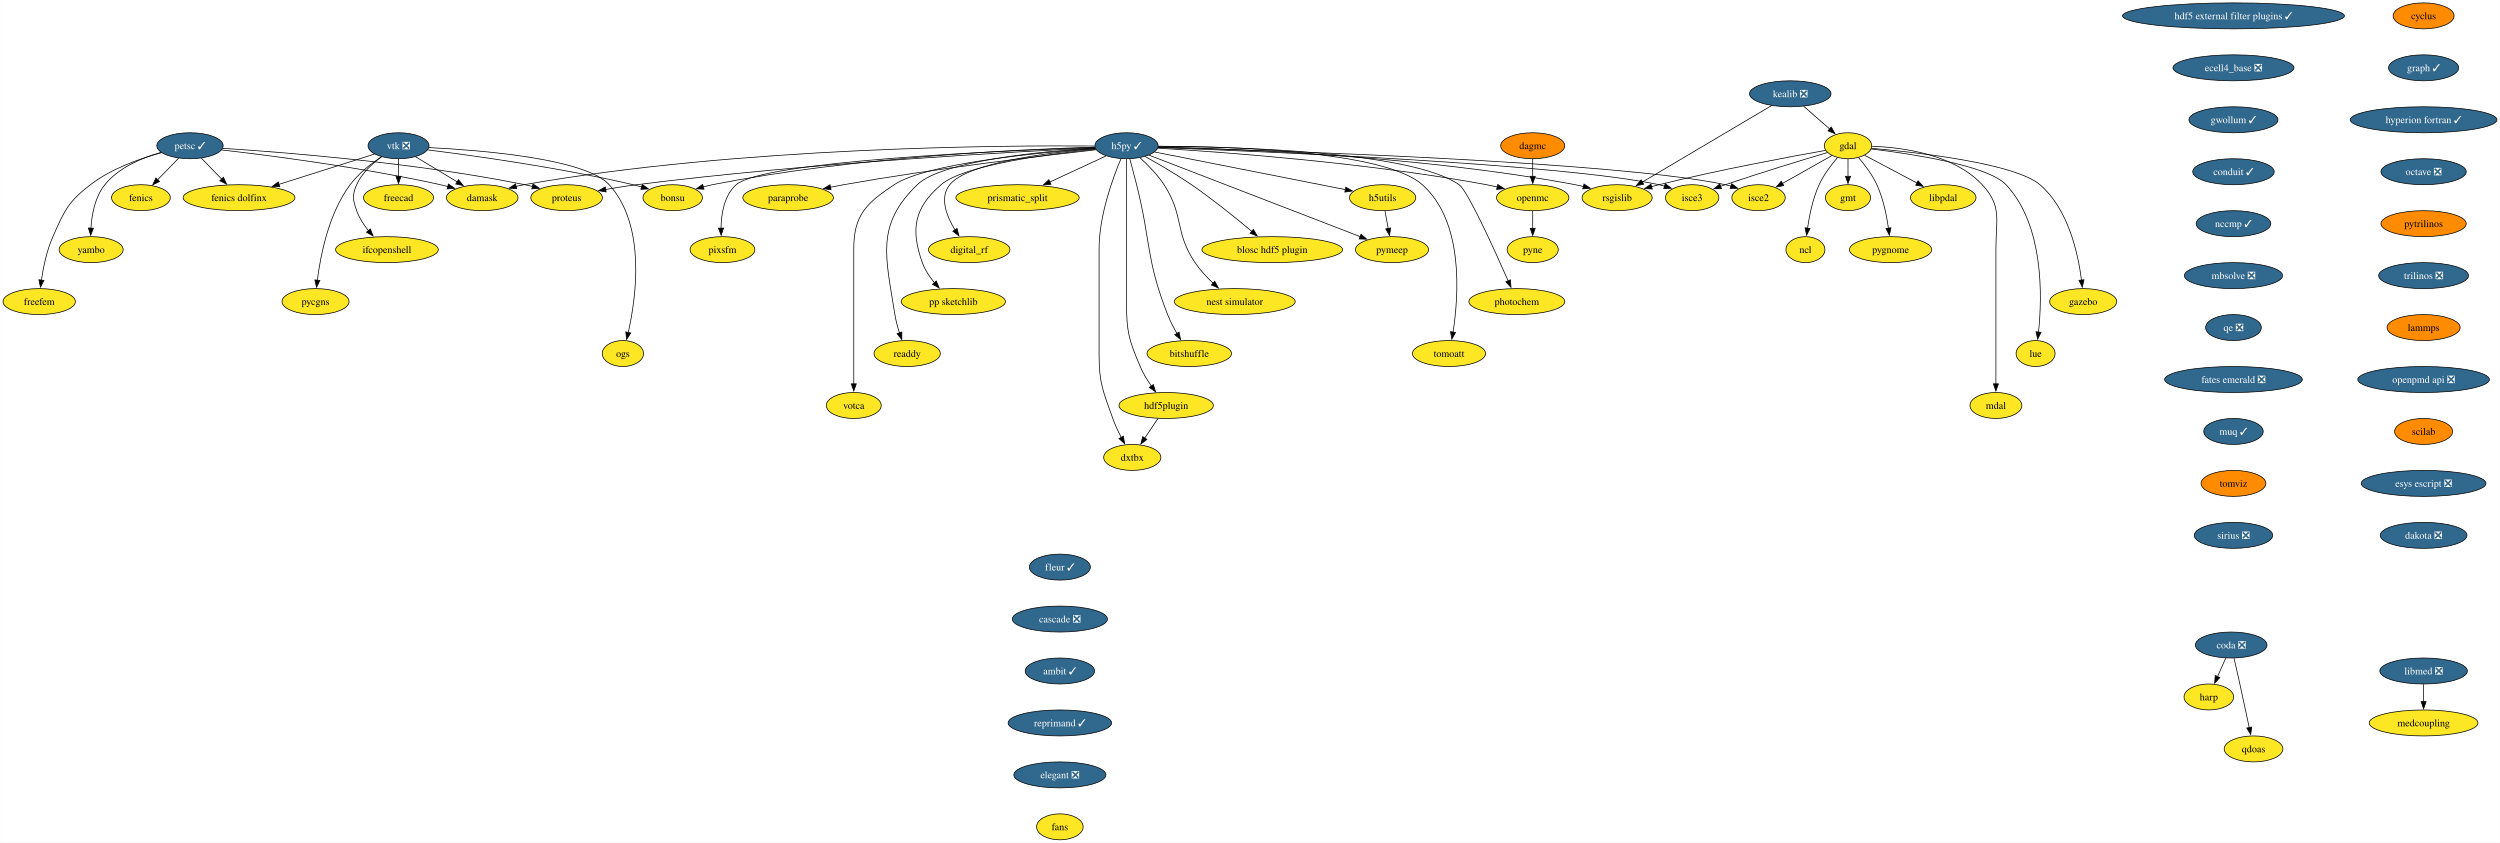
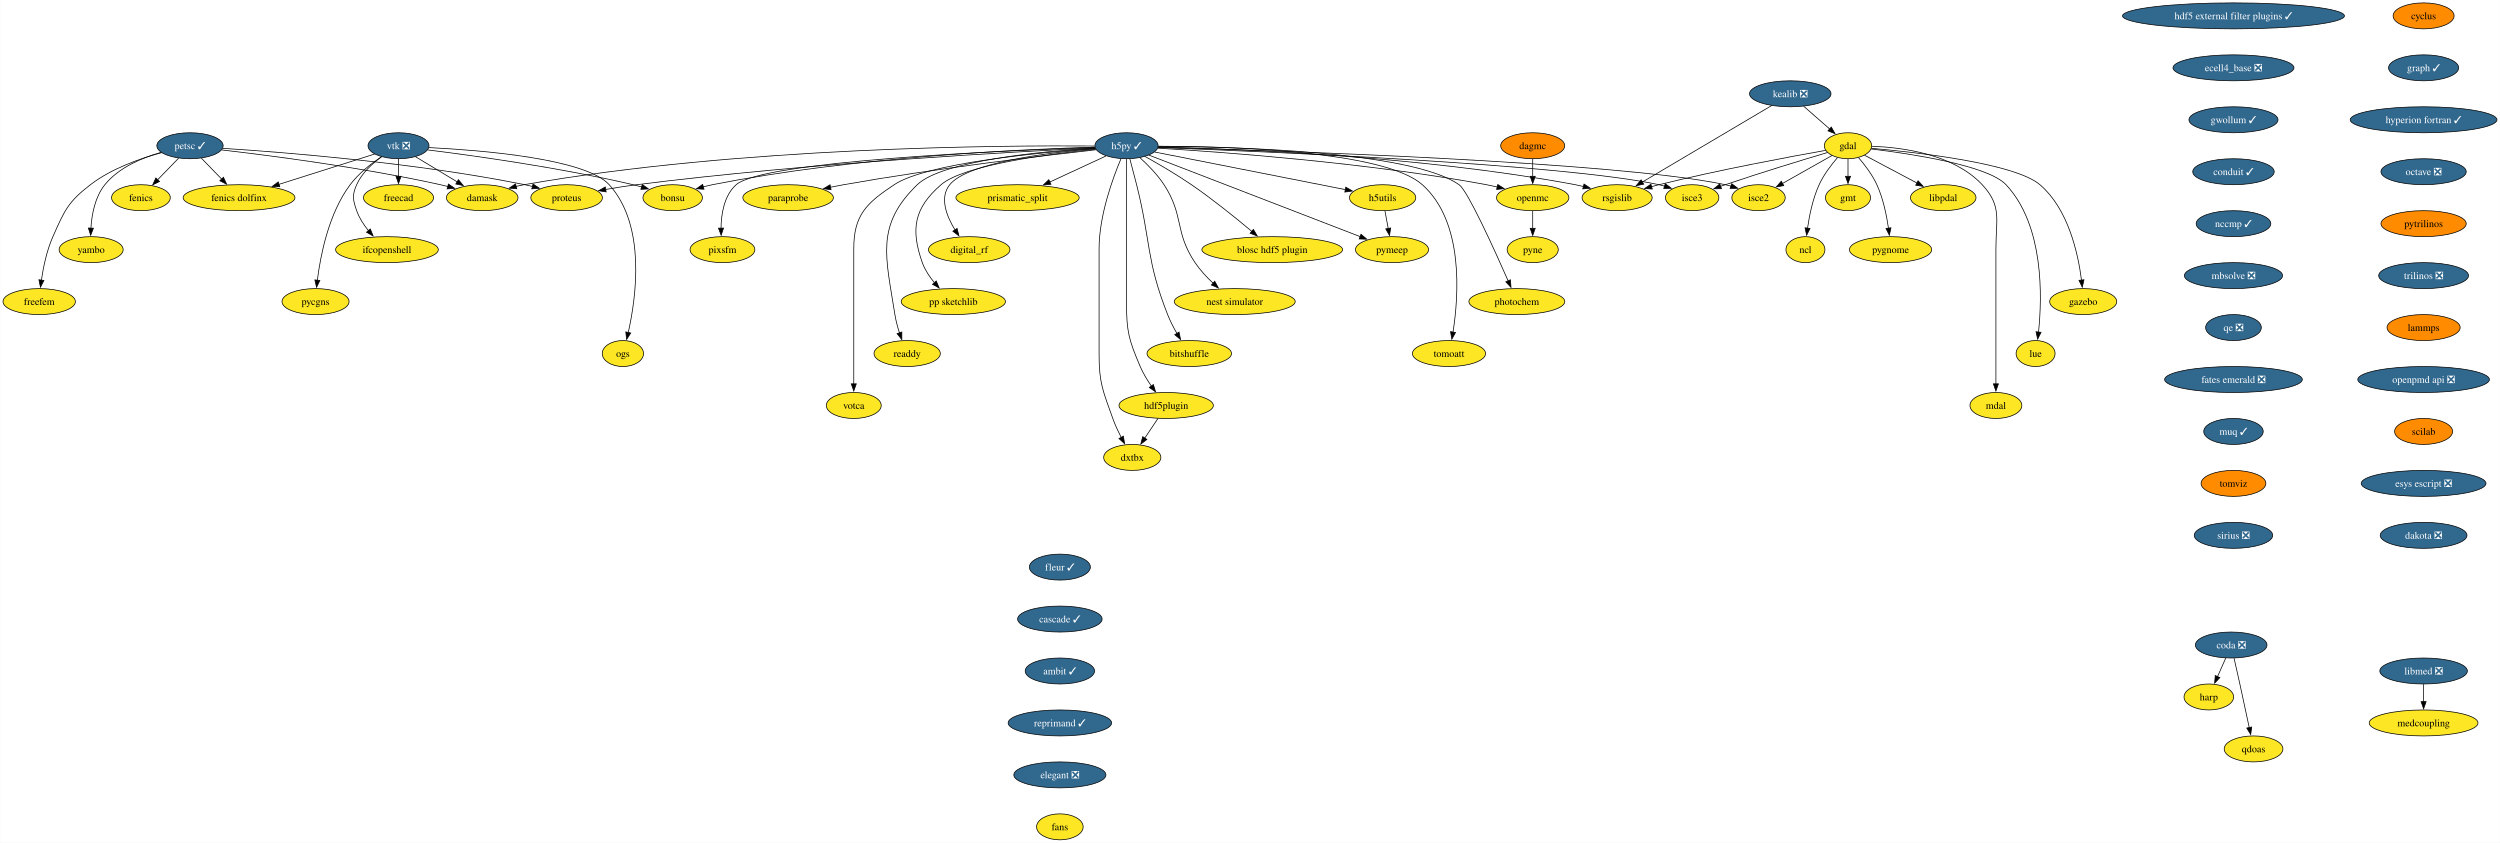
<svg xmlns="http://www.w3.org/2000/svg" xmlns:xlink="http://www.w3.org/1999/xlink" width="3465pt" height="1168pt" viewBox="0.00 0.00 3464.66 1168.00">
  <g id="graph0" class="graph" transform="scale(1 1) rotate(0) translate(4 1164)">
    <polygon fill="white" stroke="none" points="-4,4 -4,-1164 3460.66,-1164 3460.66,4 -4,4" />
    <g id="node1" class="node">
      <g id="a_node1">
        <a xlink:href="https://github.com/conda-forge/cyclus-feedstock" xlink:title="cyclus">
          <ellipse fill="#ff8c00" stroke="black" cx="3354.94" cy="-1142" rx="42.26" ry="18" />
          <text text-anchor="middle" x="3354.94" y="-1137.33" font-family="Times,serif" font-size="14.00">cyclus</text>
        </a>
      </g>
    </g>
    <g id="node2" class="node">
      <g id="a_node2">
        <a xlink:href="https://github.com/conda-forge/graph-feedstock/pull/12" xlink:title="graph ✓">
          <ellipse fill="#31688e" stroke="black" cx="3354.94" cy="-1070" rx="48.58" ry="18" />
          <text text-anchor="middle" x="3354.94" y="-1065.33" font-family="Times,serif" font-size="14.00" fill="white">graph ✓</text>
        </a>
      </g>
    </g>
    <g id="node15" class="node">
      <g id="a_node15">
        <a xlink:href="https://github.com/conda-forge/hyperion-fortran-feedstock/pull/32" xlink:title="hyperion fortran ✓">
          <ellipse fill="#31688e" stroke="black" cx="3354.94" cy="-998" rx="101.71" ry="18" />
          <text text-anchor="middle" x="3354.94" y="-993.33" font-family="Times,serif" font-size="14.00" fill="white">hyperion fortran ✓</text>
        </a>
      </g>
    </g>
    <g id="node3" class="node">
      <g id="a_node3">
        <a xlink:href="https://github.com/conda-forge/fenics-feedstock" xlink:title="fenics">
          <ellipse fill="#fde725" stroke="black" cx="191.16" cy="-890" rx="40.69" ry="18" />
          <text text-anchor="middle" x="191.16" y="-885.33" font-family="Times,serif" font-size="14.00">fenics</text>
        </a>
      </g>
    </g>
    <g id="node4" class="node">
      <g id="a_node4">
        <a xlink:href="https://github.com/conda-forge/gdal-feedstock" xlink:title="gdal">
          <ellipse fill="#fde725" stroke="black" cx="2557.16" cy="-962" rx="32.79" ry="18" />
          <text text-anchor="middle" x="2557.16" y="-957.33" font-family="Times,serif" font-size="14.00">gdal</text>
        </a>
      </g>
    </g>
    <g id="node5" class="node">
      <g id="a_node5">
        <a xlink:href="https://github.com/conda-forge/gmt-feedstock" xlink:title="gmt">
          <ellipse fill="#fde725" stroke="black" cx="2557.16" cy="-890" rx="31.22" ry="18" />
          <text text-anchor="middle" x="2557.16" y="-885.33" font-family="Times,serif" font-size="14.00">gmt</text>
        </a>
      </g>
    </g>
    <g id="edge2" class="edge">
      <path fill="none" stroke="black" d="M2557.16,-943.7C2557.16,-936.41 2557.16,-927.73 2557.16,-919.54" />
      <polygon fill="black" stroke="black" points="2560.66,-919.62 2557.16,-909.62 2553.66,-919.62 2560.66,-919.62" />
    </g>
    <g id="node6" class="node">
      <g id="a_node6">
        <a xlink:href="https://github.com/conda-forge/ncl-feedstock" xlink:title="ncl">
          <ellipse fill="#fde725" stroke="black" cx="2498.16" cy="-818" rx="27" ry="18" />
          <text text-anchor="middle" x="2498.16" y="-813.33" font-family="Times,serif" font-size="14.00">ncl</text>
        </a>
      </g>
    </g>
    <g id="edge3" class="edge">
      <path fill="none" stroke="black" d="M2542.54,-945.48C2533.91,-935.5 2523.48,-921.84 2517.16,-908 2508.42,-888.88 2503.63,-865.58 2501.05,-847.63" />
      <polygon fill="black" stroke="black" points="2504.55,-847.41 2499.81,-837.93 2497.61,-848.29 2504.55,-847.41" />
    </g>
    <g id="node7" class="node">
      <g id="a_node7">
        <a xlink:href="https://github.com/conda-forge/rsgislib-feedstock" xlink:title="rsgislib">
          <ellipse fill="#fde725" stroke="black" cx="2237.16" cy="-890" rx="48.58" ry="18" />
          <text text-anchor="middle" x="2237.16" y="-885.33" font-family="Times,serif" font-size="14.00">rsgislib</text>
        </a>
      </g>
    </g>
    <g id="edge4" class="edge">
      <path fill="none" stroke="black" d="M2526.31,-955.64C2477.13,-946.91 2378.05,-928.49 2295.16,-908 2291.8,-907.17 2288.35,-906.27 2284.88,-905.34" />
      <polygon fill="black" stroke="black" points="2285.88,-901.98 2275.3,-902.67 2284,-908.73 2285.88,-901.98" />
    </g>
    <g id="node8" class="node">
      <g id="a_node8">
        <a xlink:href="https://github.com/conda-forge/isce2-feedstock" xlink:title="isce2">
          <ellipse fill="#fde725" stroke="black" cx="2433.16" cy="-890" rx="37" ry="18" />
          <text text-anchor="middle" x="2433.16" y="-885.33" font-family="Times,serif" font-size="14.00">isce2</text>
        </a>
      </g>
    </g>
    <g id="edge5" class="edge">
      <path fill="none" stroke="black" d="M2534.99,-948.49C2515.86,-937.69 2487.97,-921.94 2466.21,-909.66" />
      <polygon fill="black" stroke="black" points="2468.14,-906.73 2457.71,-904.86 2464.7,-912.83 2468.14,-906.73" />
    </g>
    <g id="node9" class="node">
      <g id="a_node9">
        <a xlink:href="https://github.com/conda-forge/gazebo-feedstock" xlink:title="gazebo">
          <ellipse fill="#fde725" stroke="black" cx="2883.16" cy="-746" rx="46.47" ry="18" />
          <text text-anchor="middle" x="2883.16" y="-741.33" font-family="Times,serif" font-size="14.00">gazebo</text>
        </a>
      </g>
    </g>
    <g id="edge6" class="edge">
      <path fill="none" stroke="black" d="M2589.8,-958.43C2652.86,-952.86 2788.29,-937.69 2823.16,-908 2862.64,-874.38 2876.17,-812.17 2880.78,-775.71" />
      <polygon fill="black" stroke="black" points="2884.25,-776.24 2881.87,-765.92 2877.29,-775.47 2884.25,-776.24" />
    </g>
    <g id="node10" class="node">
      <g id="a_node10">
        <a xlink:href="https://github.com/conda-forge/lue-feedstock" xlink:title="lue">
          <ellipse fill="#fde725" stroke="black" cx="2817.16" cy="-674" rx="27" ry="18" />
          <text text-anchor="middle" x="2817.16" y="-669.33" font-family="Times,serif" font-size="14.00">lue</text>
        </a>
      </g>
    </g>
    <g id="edge7" class="edge">
      <path fill="none" stroke="black" d="M2589.11,-957.55C2643.54,-951 2750.86,-934.95 2776.16,-908 2829.02,-851.68 2826.34,-752.37 2821.2,-703.62" />
      <polygon fill="black" stroke="black" points="2824.69,-703.4 2820.04,-693.88 2817.74,-704.22 2824.69,-703.4" />
    </g>
    <g id="node11" class="node">
      <g id="a_node11">
        <a xlink:href="https://github.com/conda-forge/mdal-feedstock" xlink:title="mdal">
          <ellipse fill="#fde725" stroke="black" cx="2762.16" cy="-602" rx="35.95" ry="18" />
          <text text-anchor="middle" x="2762.16" y="-597.33" font-family="Times,serif" font-size="14.00">mdal</text>
        </a>
      </g>
    </g>
    <g id="edge8" class="edge">
      <path fill="none" stroke="black" d="M2590.26,-961.29C2632.08,-959.77 2703.37,-950.56 2743.16,-908 2770.78,-878.45 2762.16,-859.45 2762.16,-819 2762.16,-819 2762.16,-819 2762.16,-745 2762.16,-705.74 2762.16,-660.38 2762.16,-631.69" />
      <polygon fill="black" stroke="black" points="2765.66,-632 2762.16,-622 2758.66,-632 2765.66,-632" />
    </g>
    <g id="node12" class="node">
      <g id="a_node12">
        <a xlink:href="https://github.com/conda-forge/isce3-feedstock" xlink:title="isce3">
          <ellipse fill="#fde725" stroke="black" cx="2341.16" cy="-890" rx="37" ry="18" />
          <text text-anchor="middle" x="2341.16" y="-885.33" font-family="Times,serif" font-size="14.00">isce3</text>
        </a>
      </g>
    </g>
    <g id="edge9" class="edge">
      <path fill="none" stroke="black" d="M2528.74,-952.63C2494.86,-942.54 2436.61,-924.84 2387.16,-908 2384.95,-907.25 2382.69,-906.47 2380.42,-905.66" />
      <polygon fill="black" stroke="black" points="2381.8,-902.44 2371.21,-902.35 2379.43,-909.03 2381.8,-902.44" />
    </g>
    <g id="node13" class="node">
      <g id="a_node13">
        <a xlink:href="https://github.com/conda-forge/libpdal-feedstock" xlink:title="libpdal">
          <ellipse fill="#fde725" stroke="black" cx="2689.16" cy="-890" rx="45.42" ry="18" />
          <text text-anchor="middle" x="2689.16" y="-885.33" font-family="Times,serif" font-size="14.00">libpdal</text>
        </a>
      </g>
    </g>
    <g id="edge10" class="edge">
      <path fill="none" stroke="black" d="M2580.15,-948.81C2600.13,-938.21 2629.44,-922.67 2652.63,-910.37" />
      <polygon fill="black" stroke="black" points="2654.27,-913.46 2661.46,-905.69 2650.99,-907.28 2654.27,-913.46" />
    </g>
    <g id="node14" class="node">
      <g id="a_node14">
        <a xlink:href="https://github.com/conda-forge/pygnome-feedstock" xlink:title="pygnome">
          <ellipse fill="#fde725" stroke="black" cx="2616.16" cy="-818" rx="57" ry="18" />
          <text text-anchor="middle" x="2616.16" y="-813.33" font-family="Times,serif" font-size="14.00">pygnome</text>
        </a>
      </g>
    </g>
    <g id="edge11" class="edge">
      <path fill="none" stroke="black" d="M2571.77,-945.48C2580.4,-935.5 2590.83,-921.84 2597.16,-908 2605.89,-888.88 2610.68,-865.58 2613.26,-847.63" />
      <polygon fill="black" stroke="black" points="2616.71,-848.29 2614.5,-837.93 2609.76,-847.41 2616.71,-848.29" />
    </g>
    <g id="node38" class="node">
      <g id="a_node38">
        <a xlink:href="https://github.com/conda-forge/octave-feedstock/pull/131" xlink:title="octave ❎">
          <ellipse fill="#31688e" stroke="black" cx="3354.94" cy="-926" rx="59.1" ry="18" />
          <text text-anchor="middle" x="3354.94" y="-921.33" font-family="Times,serif" font-size="14.00" fill="white">octave ❎</text>
        </a>
      </g>
    </g>
    <g id="node16" class="node">
      <g id="a_node16">
        <a xlink:href="https://github.com/conda-forge/h5py-feedstock/pull/152" xlink:title="h5py ✓">
          <ellipse fill="#31688e" stroke="black" cx="1557.16" cy="-962" rx="43.84" ry="18" />
          <text text-anchor="middle" x="1557.16" y="-957.33" font-family="Times,serif" font-size="14.00" fill="white">h5py ✓</text>
        </a>
      </g>
    </g>
    <g id="edge13" class="edge">
      <path fill="none" stroke="black" d="M1601.3,-960.26C1703.71,-957.9 1965.04,-948.08 2179.16,-908 2182.93,-907.29 2186.81,-906.44 2190.69,-905.5" />
      <polygon fill="black" stroke="black" points="2191.29,-908.96 2200.07,-903.04 2189.51,-902.19 2191.29,-908.96" />
    </g>
    <g id="edge14" class="edge">
      <path fill="none" stroke="black" d="M1600.96,-959.88C1749.72,-955.8 2234.78,-940.3 2387.16,-908 2389.76,-907.45 2392.41,-906.78 2395.06,-906.03" />
      <polygon fill="black" stroke="black" points="2395.92,-909.43 2404.37,-903.04 2393.78,-902.76 2395.92,-909.43" />
    </g>
    <g id="edge15" class="edge">
      <path fill="none" stroke="black" d="M1600.82,-959.48C1738.34,-954.44 2161.28,-936.93 2295.16,-908 2297.75,-907.44 2300.4,-906.76 2303.05,-906" />
      <polygon fill="black" stroke="black" points="2303.92,-909.4 2312.36,-903.01 2301.77,-902.74 2303.92,-909.4" />
    </g>
    <g id="node17" class="node">
      <g id="a_node17">
        <a xlink:href="https://github.com/conda-forge/openmc-feedstock" xlink:title="openmc">
          <ellipse fill="#fde725" stroke="black" cx="2120.16" cy="-890" rx="50.16" ry="18" />
          <text text-anchor="middle" x="2120.16" y="-885.33" font-family="Times,serif" font-size="14.00">openmc</text>
        </a>
      </g>
    </g>
    <g id="edge16" class="edge">
      <path fill="none" stroke="black" d="M1600.53,-958.64C1687.53,-953.42 1889.32,-938.83 2056.16,-908 2061.06,-907.09 2066.13,-906.01 2071.19,-904.83" />
      <polygon fill="black" stroke="black" points="2071.79,-908.28 2080.66,-902.49 2070.12,-901.49 2071.79,-908.28" />
    </g>
    <g id="node18" class="node">
      <g id="a_node18">
        <a xlink:href="https://github.com/conda-forge/h5utils-feedstock" xlink:title="h5utils">
          <ellipse fill="#fde725" stroke="black" cx="1912.16" cy="-890" rx="45.95" ry="18" />
          <text text-anchor="middle" x="1912.16" y="-885.33" font-family="Times,serif" font-size="14.00">h5utils</text>
        </a>
      </g>
    </g>
    <g id="edge17" class="edge">
      <path fill="none" stroke="black" d="M1596.16,-953.31C1660.53,-940.62 1789,-915.28 1860.72,-901.14" />
      <polygon fill="black" stroke="black" points="1861.1,-904.63 1870.24,-899.27 1859.75,-897.77 1861.1,-904.63" />
    </g>
    <g id="node19" class="node">
      <g id="a_node19">
        <a xlink:href="https://github.com/conda-forge/pymeep-feedstock" xlink:title="pymeep">
          <ellipse fill="#fde725" stroke="black" cx="1925.16" cy="-818" rx="50.68" ry="18" />
          <text text-anchor="middle" x="1925.16" y="-813.33" font-family="Times,serif" font-size="14.00">pymeep</text>
        </a>
      </g>
    </g>
    <g id="edge18" class="edge">
      <path fill="none" stroke="black" d="M1588.21,-949.02C1653.62,-923.78 1805.7,-865.09 1881.12,-835.99" />
      <polygon fill="black" stroke="black" points="1882.19,-839.33 1890.26,-832.46 1879.67,-832.8 1882.19,-839.33" />
    </g>
    <g id="node20" class="node">
      <g id="a_node20">
        <a xlink:href="https://github.com/conda-forge/blosc-hdf5-plugin-feedstock" xlink:title="blosc hdf5 plugin">
          <ellipse fill="#fde725" stroke="black" cx="1759.16" cy="-818" rx="97.51" ry="18" />
          <text text-anchor="middle" x="1759.16" y="-813.33" font-family="Times,serif" font-size="14.00">blosc hdf5 plugin</text>
        </a>
      </g>
    </g>
    <g id="edge19" class="edge">
      <path fill="none" stroke="black" d="M1582.96,-947.07C1601.28,-936.88 1626.23,-922.37 1647.16,-908 1676.84,-887.61 1708.84,-861.76 1731,-843.18" />
      <polygon fill="black" stroke="black" points="1733.03,-846.05 1738.41,-836.92 1728.51,-840.7 1733.03,-846.05" />
    </g>
    <g id="node21" class="node">
      <g id="a_node21">
        <a xlink:href="https://github.com/conda-forge/nest-simulator-feedstock" xlink:title="nest simulator">
          <ellipse fill="#fde725" stroke="black" cx="1707.16" cy="-746" rx="83.83" ry="18" />
          <text text-anchor="middle" x="1707.16" y="-741.33" font-family="Times,serif" font-size="14.00">nest simulator</text>
        </a>
      </g>
    </g>
    <g id="edge20" class="edge">
      <path fill="none" stroke="black" d="M1575.9,-945.33C1586.74,-935.49 1600.01,-922.04 1609.16,-908 1637.36,-864.71 1623.35,-842.89 1652.16,-800 1659.1,-789.66 1668.36,-779.76 1677.3,-771.39" />
      <polygon fill="black" stroke="black" points="1679.45,-774.15 1684.55,-764.87 1674.78,-768.95 1679.45,-774.15" />
    </g>
    <g id="node22" class="node">
      <g id="a_node22">
        <a xlink:href="https://github.com/conda-forge/bitshuffle-feedstock" xlink:title="bitshuffle">
          <ellipse fill="#fde725" stroke="black" cx="1644.16" cy="-674" rx="58.57" ry="18" />
          <text text-anchor="middle" x="1644.16" y="-669.33" font-family="Times,serif" font-size="14.00">bitshuffle</text>
        </a>
      </g>
    </g>
    <g id="edge21" class="edge">
      <path fill="none" stroke="black" d="M1561.8,-943.84C1564.58,-933.48 1568.14,-920 1571.16,-908 1591.22,-828.23 1584.05,-804.54 1614.16,-728 1617.64,-719.14 1622.38,-709.97 1627.07,-701.78" />
      <polygon fill="black" stroke="black" points="1629.98,-703.74 1632.1,-693.35 1623.97,-700.15 1629.98,-703.74" />
    </g>
    <g id="node23" class="node">
      <g id="a_node23">
        <a xlink:href="https://github.com/conda-forge/bonsu-feedstock" xlink:title="bonsu">
          <ellipse fill="#fde725" stroke="black" cx="928.16" cy="-890" rx="41.21" ry="18" />
          <text text-anchor="middle" x="928.16" y="-885.33" font-family="Times,serif" font-size="14.00">bonsu</text>
        </a>
      </g>
    </g>
    <g id="edge22" class="edge">
      <path fill="none" stroke="black" d="M1513.15,-960.04C1416.39,-957.26 1178.25,-946.72 983.16,-908 979.04,-907.18 974.8,-906.18 970.58,-905.07" />
      <polygon fill="black" stroke="black" points="971.6,-901.72 961.02,-902.35 969.69,-908.45 971.6,-901.72" />
    </g>
    <g id="node24" class="node">
      <g id="a_node24">
        <a xlink:href="https://github.com/conda-forge/proteus-feedstock" xlink:title="proteus">
          <ellipse fill="#fde725" stroke="black" cx="781.16" cy="-890" rx="49.63" ry="18" />
          <text text-anchor="middle" x="781.16" y="-885.33" font-family="Times,serif" font-size="14.00">proteus</text>
        </a>
      </g>
    </g>
    <g id="edge23" class="edge">
      <path fill="none" stroke="black" d="M1513.72,-959.05C1405.84,-953.9 1117.17,-938.2 878.16,-908 864.1,-906.22 848.99,-903.82 834.97,-901.37" />
      <polygon fill="black" stroke="black" points="835.95,-897.99 825.49,-899.68 834.72,-904.88 835.95,-897.99" />
    </g>
    <g id="node25" class="node">
      <g id="a_node25">
        <a xlink:href="https://github.com/conda-forge/hdf5plugin-feedstock" xlink:title="hdf5plugin">
          <ellipse fill="#fde725" stroke="black" cx="1612.16" cy="-602" rx="65.41" ry="18" />
          <text text-anchor="middle" x="1612.16" y="-597.33" font-family="Times,serif" font-size="14.00">hdf5plugin</text>
        </a>
      </g>
    </g>
    <g id="edge24" class="edge">
      <path fill="none" stroke="black" d="M1557.16,-943.51C1557.16,-916.71 1557.16,-863.87 1557.16,-819 1557.16,-819 1557.16,-819 1557.16,-745 1557.16,-704.55 1560.28,-693.2 1576.16,-656 1580.17,-646.59 1585.95,-637.1 1591.71,-628.8" />
      <polygon fill="black" stroke="black" points="1594.4,-631.05 1597.46,-620.9 1588.74,-626.93 1594.4,-631.05" />
    </g>
    <g id="node26" class="node">
      <g id="a_node26">
        <a xlink:href="https://github.com/conda-forge/prismatic_split-feedstock" xlink:title="prismatic_split">
          <ellipse fill="#fde725" stroke="black" cx="1406.16" cy="-890" rx="85.41" ry="18" />
          <text text-anchor="middle" x="1406.16" y="-885.33" font-family="Times,serif" font-size="14.00">prismatic_split</text>
        </a>
      </g>
    </g>
    <g id="edge25" class="edge">
      <path fill="none" stroke="black" d="M1528.75,-947.83C1506.85,-937.68 1476.14,-923.44 1450.94,-911.76" />
      <polygon fill="black" stroke="black" points="1452.44,-908.6 1441.89,-907.57 1449.49,-914.95 1452.44,-908.6" />
    </g>
    <g id="node27" class="node">
      <g id="a_node27">
        <a xlink:href="https://github.com/conda-forge/digital_rf-feedstock" xlink:title="digital_rf">
          <ellipse fill="#fde725" stroke="black" cx="1339.16" cy="-818" rx="56.47" ry="18" />
          <text text-anchor="middle" x="1339.16" y="-813.33" font-family="Times,serif" font-size="14.00">digital_rf</text>
        </a>
      </g>
    </g>
    <g id="edge26" class="edge">
      <path fill="none" stroke="black" d="M1514.07,-958.02C1450.67,-952.64 1337.06,-938.86 1312.16,-908 1297.65,-890.02 1307.79,-864.34 1319.56,-845.18" />
      <polygon fill="black" stroke="black" points="1322.31,-847.37 1324.91,-837.1 1316.47,-843.51 1322.31,-847.37" />
    </g>
    <g id="node28" class="node">
      <g id="a_node28">
        <a xlink:href="https://github.com/conda-forge/damask-feedstock" xlink:title="damask">
          <ellipse fill="#fde725" stroke="black" cx="664.16" cy="-890" rx="49.63" ry="18" />
          <text text-anchor="middle" x="664.16" y="-885.33" font-family="Times,serif" font-size="14.00">damask</text>
        </a>
      </g>
    </g>
    <g id="edge27" class="edge">
      <path fill="none" stroke="black" d="M1512.84,-961.62C1387.61,-962.65 1020.79,-960.57 722.16,-908 718.54,-907.36 714.83,-906.58 711.11,-905.71" />
      <polygon fill="black" stroke="black" points="712.08,-902.35 701.53,-903.24 710.34,-909.12 712.08,-902.35" />
    </g>
    <g id="node29" class="node">
      <g id="a_node29">
        <a xlink:href="https://github.com/conda-forge/pp-sketchlib-feedstock" xlink:title="pp sketchlib">
          <ellipse fill="#fde725" stroke="black" cx="1317.16" cy="-746" rx="72.25" ry="18" />
          <text text-anchor="middle" x="1317.16" y="-741.33" font-family="Times,serif" font-size="14.00">pp sketchlib</text>
        </a>
      </g>
    </g>
    <g id="edge28" class="edge">
      <path fill="none" stroke="black" d="M1514.33,-957.21C1449.77,-950.69 1331.71,-935.33 1300.16,-908 1262.84,-875.68 1257.65,-846.53 1274.16,-800 1277.72,-789.94 1284.11,-780.4 1290.88,-772.25" />
      <polygon fill="black" stroke="black" points="1293.47,-774.6 1297.55,-764.82 1288.27,-769.92 1293.47,-774.6" />
    </g>
    <g id="node30" class="node">
      <g id="a_node30">
        <a xlink:href="https://github.com/conda-forge/readdy-feedstock" xlink:title="readdy">
          <ellipse fill="#fde725" stroke="black" cx="1253.16" cy="-674" rx="45.95" ry="18" />
          <text text-anchor="middle" x="1253.16" y="-669.33" font-family="Times,serif" font-size="14.00">readdy</text>
        </a>
      </g>
    </g>
    <g id="edge29" class="edge">
      <path fill="none" stroke="black" d="M1513.67,-958.84C1441.54,-954.34 1301.66,-941.44 1267.16,-908 1208.86,-851.5 1223.61,-808.2 1236.16,-728 1237.48,-719.56 1239.91,-710.64 1242.53,-702.56" />
      <polygon fill="black" stroke="black" points="1245.78,-703.88 1245.77,-693.29 1239.17,-701.58 1245.78,-703.88" />
    </g>
    <g id="node31" class="node">
      <g id="a_node31">
        <a xlink:href="https://github.com/conda-forge/votca-feedstock" xlink:title="votca">
          <ellipse fill="#fde725" stroke="black" cx="1179.16" cy="-602" rx="38.06" ry="18" />
          <text text-anchor="middle" x="1179.16" y="-597.33" font-family="Times,serif" font-size="14.00">votca</text>
        </a>
      </g>
    </g>
    <g id="edge30" class="edge">
      <path fill="none" stroke="black" d="M1513.84,-958.25C1436.88,-952.66 1280.17,-937.89 1235.16,-908 1196.22,-882.15 1179.16,-865.73 1179.16,-819 1179.16,-819 1179.16,-819 1179.16,-745 1179.16,-705.74 1179.16,-660.38 1179.16,-631.69" />
      <polygon fill="black" stroke="black" points="1182.66,-632 1179.16,-622 1175.66,-632 1182.66,-632" />
    </g>
    <g id="node32" class="node">
      <g id="a_node32">
        <a xlink:href="https://github.com/conda-forge/dxtbx-feedstock" xlink:title="dxtbx">
          <ellipse fill="#fde725" stroke="black" cx="1565.16" cy="-530" rx="39.63" ry="18" />
          <text text-anchor="middle" x="1565.16" y="-525.33" font-family="Times,serif" font-size="14.00">dxtbx</text>
        </a>
      </g>
    </g>
    <g id="edge31" class="edge">
      <path fill="none" stroke="black" d="M1549.47,-943.91C1538.36,-917.62 1519.16,-865.45 1519.16,-819 1519.16,-819 1519.16,-819 1519.16,-673 1519.16,-632.55 1524.64,-622.12 1538.16,-584 1541.28,-575.2 1545.56,-566.01 1549.79,-557.8" />
      <polygon fill="black" stroke="black" points="1552.86,-559.48 1554.52,-549.02 1546.7,-556.17 1552.86,-559.48" />
    </g>
    <g id="node33" class="node">
      <g id="a_node33">
        <a xlink:href="https://github.com/conda-forge/paraprobe-feedstock" xlink:title="paraprobe">
          <ellipse fill="#fde725" stroke="black" cx="1088.16" cy="-890" rx="62.78" ry="18" />
          <text text-anchor="middle" x="1088.16" y="-885.33" font-family="Times,serif" font-size="14.00">paraprobe</text>
        </a>
      </g>
    </g>
    <g id="edge32" class="edge">
      <path fill="none" stroke="black" d="M1514.92,-956.45C1442.88,-948.44 1291.77,-930.5 1165.16,-908 1159.17,-906.94 1152.95,-905.73 1146.75,-904.47" />
      <polygon fill="black" stroke="black" points="1147.67,-901.08 1137.16,-902.45 1146.23,-907.93 1147.67,-901.08" />
    </g>
    <g id="node34" class="node">
      <g id="a_node34">
        <a xlink:href="https://github.com/conda-forge/pixsfm-feedstock" xlink:title="pixsfm">
          <ellipse fill="#fde725" stroke="black" cx="997.16" cy="-818" rx="44.9" ry="18" />
          <text text-anchor="middle" x="997.16" y="-813.33" font-family="Times,serif" font-size="14.00">pixsfm</text>
        </a>
      </g>
    </g>
    <g id="edge33" class="edge">
      <path fill="none" stroke="black" d="M1513.3,-959.63C1391.05,-955.42 1052.98,-940.89 1016.16,-908 999.49,-893.11 995.44,-867.51 995.15,-847.57" />
      <polygon fill="black" stroke="black" points="998.65,-847.9 995.34,-837.84 991.65,-847.77 998.65,-847.9" />
    </g>
    <g id="node35" class="node">
      <g id="a_node35">
        <a xlink:href="https://github.com/conda-forge/photochem-feedstock" xlink:title="photochem">
          <ellipse fill="#fde725" stroke="black" cx="2098.16" cy="-746" rx="66.47" ry="18" />
          <text text-anchor="middle" x="2098.16" y="-741.33" font-family="Times,serif" font-size="14.00">photochem</text>
        </a>
      </g>
    </g>
    <g id="edge34" class="edge">
      <path fill="none" stroke="black" d="M1601.15,-961.16C1703.03,-960.72 1951.56,-954.75 2018.16,-908 2030.02,-899.67 2066.81,-818.6 2086.09,-774.78" />
      <polygon fill="black" stroke="black" points="2089.29,-776.21 2090.09,-765.65 2082.88,-773.4 2089.29,-776.21" />
    </g>
    <g id="node36" class="node">
      <g id="a_node36">
        <a xlink:href="https://github.com/conda-forge/tomoatt-feedstock" xlink:title="tomoatt">
          <ellipse fill="#fde725" stroke="black" cx="2004.16" cy="-674" rx="50.68" ry="18" />
          <text text-anchor="middle" x="2004.16" y="-669.33" font-family="Times,serif" font-size="14.00">tomoatt</text>
        </a>
      </g>
    </g>
    <g id="edge35" class="edge">
      <path fill="none" stroke="black" d="M1601.15,-961.35C1695.65,-961.17 1913.81,-955.47 1967.16,-908 2025.1,-856.43 2017.56,-753.65 2009.71,-703.65" />
      <polygon fill="black" stroke="black" points="2013.19,-703.18 2008.06,-693.9 2006.28,-704.35 2013.19,-703.18" />
    </g>
    <g id="node37" class="node">
      <g id="a_node37">
        <a xlink:href="https://github.com/conda-forge/pyne-feedstock" xlink:title="pyne">
          <ellipse fill="#fde725" stroke="black" cx="2120.16" cy="-818" rx="35.42" ry="18" />
          <text text-anchor="middle" x="2120.16" y="-813.33" font-family="Times,serif" font-size="14.00">pyne</text>
        </a>
      </g>
    </g>
    <g id="edge36" class="edge">
      <path fill="none" stroke="black" d="M2120.16,-871.7C2120.16,-864.41 2120.16,-855.73 2120.16,-847.54" />
      <polygon fill="black" stroke="black" points="2123.66,-847.62 2120.16,-837.62 2116.66,-847.62 2123.66,-847.62" />
    </g>
    <g id="edge37" class="edge">
      <path fill="none" stroke="black" d="M1915.37,-871.7C1916.74,-864.32 1918.37,-855.52 1919.91,-847.25" />
      <polygon fill="black" stroke="black" points="1923.32,-848.06 1921.7,-837.59 1916.44,-846.79 1923.32,-848.06" />
    </g>
    <g id="edge38" class="edge">
      <path fill="none" stroke="black" d="M1600.78,-584.05C1595.27,-575.85 1588.54,-565.83 1582.42,-556.71" />
      <polygon fill="black" stroke="black" points="1585.43,-554.91 1576.95,-548.56 1579.62,-558.82 1585.43,-554.91" />
    </g>
    <g id="node40" class="node">
      <g id="a_node40">
        <a xlink:href="https://github.com/conda-forge/pytrilinos-feedstock" xlink:title="pytrilinos">
          <ellipse fill="#ff8c00" stroke="black" cx="3354.94" cy="-854" rx="59.1" ry="18" />
          <text text-anchor="middle" x="3354.94" y="-849.33" font-family="Times,serif" font-size="14.00">pytrilinos</text>
        </a>
      </g>
    </g>
    <g id="node39" class="node">
      <g id="a_node39">
        <a xlink:href="https://github.com/conda-forge/kealib-feedstock/pull/72" xlink:title="kealib ❎">
          <ellipse fill="#31688e" stroke="black" cx="2477.16" cy="-1034" rx="56.47" ry="18" />
          <text text-anchor="middle" x="2477.16" y="-1029.33" font-family="Times,serif" font-size="14.00" fill="white">kealib ❎</text>
        </a>
      </g>
    </g>
    <g id="edge40" class="edge">
      <path fill="none" stroke="black" d="M2495.71,-1016.76C2506.45,-1007.37 2520.12,-995.41 2531.84,-985.15" />
      <polygon fill="black" stroke="black" points="2533.98,-987.93 2539.2,-978.71 2529.37,-982.66 2533.98,-987.93" />
    </g>
    <g id="edge41" class="edge">
      <path fill="none" stroke="black" d="M2451.47,-1017.8C2408.23,-992.22 2320.86,-940.53 2272.09,-911.67" />
      <polygon fill="black" stroke="black" points="2273.99,-908.72 2263.6,-906.64 2270.42,-914.75 2273.99,-908.72" />
    </g>
    <g id="node41" class="node">
      <g id="a_node41">
        <a xlink:href="https://github.com/conda-forge/trilinos-feedstock/pull/50" xlink:title="trilinos ❎">
          <ellipse fill="#31688e" stroke="black" cx="3354.94" cy="-782" rx="62.26" ry="18" />
          <text text-anchor="middle" x="3354.94" y="-777.33" font-family="Times,serif" font-size="14.00" fill="white">trilinos ❎</text>
        </a>
      </g>
    </g>
    <g id="node53" class="node">
      <g id="a_node53">
        <a xlink:href="https://github.com/conda-forge/lammps-feedstock" xlink:title="lammps">
          <ellipse fill="#ff8c00" stroke="black" cx="3354.94" cy="-710" rx="50.68" ry="18" />
          <text text-anchor="middle" x="3354.94" y="-705.33" font-family="Times,serif" font-size="14.00">lammps</text>
        </a>
      </g>
    </g>
    <g id="node42" class="node">
      <g id="a_node42">
        <a xlink:href="https://github.com/conda-forge/vtk-feedstock/pull/355" xlink:title="vtk ❎">
          <ellipse fill="#31688e" stroke="black" cx="548.16" cy="-962" rx="42.26" ry="18" />
          <text text-anchor="middle" x="548.16" y="-957.33" font-family="Times,serif" font-size="14.00" fill="white">vtk ❎</text>
        </a>
      </g>
    </g>
    <g id="edge44" class="edge">
      <path fill="none" stroke="black" d="M588.53,-956.24C650.33,-948.54 771.87,-931.79 873.16,-908 877.14,-907.07 881.25,-905.99 885.35,-904.86" />
      <polygon fill="black" stroke="black" points="886,-908.31 894.63,-902.15 884.05,-901.59 886,-908.31" />
    </g>
    <g id="edge45" class="edge">
      <path fill="none" stroke="black" d="M571.91,-946.67C588.46,-936.68 610.82,-923.19 629.37,-911.99" />
      <polygon fill="black" stroke="black" points="631.18,-914.99 637.93,-906.82 627.56,-908.99 631.18,-914.99" />
    </g>
    <g id="node43" class="node">
      <g id="a_node43">
        <a xlink:href="https://github.com/conda-forge/freecad-feedstock" xlink:title="freecad">
          <ellipse fill="#fde725" stroke="black" cx="548.16" cy="-890" rx="48.58" ry="18" />
          <text text-anchor="middle" x="548.16" y="-885.33" font-family="Times,serif" font-size="14.00">freecad</text>
        </a>
      </g>
    </g>
    <g id="edge46" class="edge">
      <path fill="none" stroke="black" d="M548.16,-943.7C548.16,-936.41 548.16,-927.73 548.16,-919.54" />
      <polygon fill="black" stroke="black" points="551.66,-919.62 548.16,-909.62 544.66,-919.62 551.66,-919.62" />
    </g>
    <g id="node44" class="node">
      <g id="a_node44">
        <a xlink:href="https://github.com/conda-forge/ifcopenshell-feedstock" xlink:title="ifcopenshell">
          <ellipse fill="#fde725" stroke="black" cx="532.16" cy="-818" rx="71.2" ry="18" />
          <text text-anchor="middle" x="532.16" y="-813.33" font-family="Times,serif" font-size="14.00">ifcopenshell</text>
        </a>
      </g>
    </g>
    <g id="edge47" class="edge">
      <path fill="none" stroke="black" d="M524.74,-946.7C511.93,-937.43 497.25,-924.1 490.16,-908 483.7,-893.36 484.89,-887.11 490.16,-872 493.63,-862.01 499.87,-852.49 506.48,-844.34" />
      <polygon fill="black" stroke="black" points="509.03,-846.74 512.99,-836.91 503.77,-842.13 509.03,-846.74" />
    </g>
    <g id="node45" class="node">
      <g id="a_node45">
        <a xlink:href="https://github.com/conda-forge/pycgns-feedstock" xlink:title="pycgns">
          <ellipse fill="#fde725" stroke="black" cx="433.16" cy="-746" rx="46.47" ry="18" />
          <text text-anchor="middle" x="433.16" y="-741.33" font-family="Times,serif" font-size="14.00">pycgns</text>
        </a>
      </g>
    </g>
    <g id="edge48" class="edge">
      <path fill="none" stroke="black" d="M524.48,-946.78C510.33,-937.28 492.88,-923.68 481.16,-908 451.31,-868.09 439.92,-809.74 435.65,-775.34" />
      <polygon fill="black" stroke="black" points="439.16,-775.3 434.58,-765.74 432.21,-776.07 439.16,-775.3" />
    </g>
    <g id="node46" class="node">
      <g id="a_node46">
        <a xlink:href="https://github.com/conda-forge/fenics-dolfinx-feedstock" xlink:title="fenics dolfinx">
          <ellipse fill="#fde725" stroke="black" cx="327.16" cy="-890" rx="77.52" ry="18" />
          <text text-anchor="middle" x="327.16" y="-885.33" font-family="Times,serif" font-size="14.00">fenics dolfinx</text>
        </a>
      </g>
    </g>
    <g id="edge49" class="edge">
      <path fill="none" stroke="black" d="M515.07,-950.52C480.03,-939.42 424.12,-921.71 382.38,-908.49" />
      <polygon fill="black" stroke="black" points="383.59,-905.2 373,-905.52 381.47,-911.88 383.59,-905.2" />
    </g>
    <g id="node47" class="node">
      <g id="a_node47">
        <a xlink:href="https://github.com/conda-forge/ogs-feedstock" xlink:title="ogs">
          <ellipse fill="#fde725" stroke="black" cx="859.16" cy="-674" rx="28.59" ry="18" />
          <text text-anchor="middle" x="859.16" y="-669.33" font-family="Times,serif" font-size="14.00">ogs</text>
        </a>
      </g>
    </g>
    <g id="edge50" class="edge">
      <path fill="none" stroke="black" d="M590.39,-959.45C663.12,-955.83 807.37,-944.17 840.16,-908 891.54,-851.31 877.55,-751.75 866.6,-703.21" />
      <polygon fill="black" stroke="black" points="870.01,-702.41 864.28,-693.5 863.2,-704.04 870.01,-702.41" />
    </g>
    <g id="node48" class="node">
      <g id="a_node48">
        <a xlink:href="https://github.com/conda-forge/petsc-feedstock/pull/224" xlink:title="petsc ✓">
          <ellipse fill="#31688e" stroke="black" cx="259.16" cy="-962" rx="45.95" ry="18" />
          <text text-anchor="middle" x="259.16" y="-957.33" font-family="Times,serif" font-size="14.00" fill="white">petsc ✓</text>
        </a>
      </g>
    </g>
    <g id="edge51" class="edge">
      <path fill="none" stroke="black" d="M243.38,-944.76C234.77,-935.89 223.93,-924.74 214.36,-914.89" />
      <polygon fill="black" stroke="black" points="216.91,-912.49 207.43,-907.75 211.89,-917.36 216.91,-912.49" />
    </g>
    <g id="edge52" class="edge">
      <path fill="none" stroke="black" d="M304.68,-958.4C388.27,-953.04 571.56,-938.64 723.16,-908 726.7,-907.28 730.35,-906.45 734,-905.55" />
      <polygon fill="black" stroke="black" points="734.65,-908.99 743.42,-903.05 732.86,-902.23 734.65,-908.99" />
    </g>
    <g id="edge53" class="edge">
      <path fill="none" stroke="black" d="M303.05,-956.2C369.24,-948.54 498.32,-931.93 606.16,-908 609.53,-907.25 613,-906.41 616.47,-905.52" />
      <polygon fill="black" stroke="black" points="617.33,-908.92 626.07,-902.93 615.5,-902.16 617.33,-908.92" />
    </g>
    <g id="edge54" class="edge">
      <path fill="none" stroke="black" d="M274.93,-944.76C283.3,-936.14 293.77,-925.36 303.14,-915.73" />
      <polygon fill="black" stroke="black" points="305.49,-918.33 309.94,-908.72 300.46,-913.45 305.49,-918.33" />
    </g>
    <g id="node49" class="node">
      <g id="a_node49">
        <a xlink:href="https://github.com/conda-forge/yambo-feedstock" xlink:title="yambo">
          <ellipse fill="#fde725" stroke="black" cx="122.16" cy="-818" rx="44.37" ry="18" />
          <text text-anchor="middle" x="122.16" y="-813.33" font-family="Times,serif" font-size="14.00">yambo</text>
        </a>
      </g>
    </g>
    <g id="edge55" class="edge">
      <path fill="none" stroke="black" d="M218.9,-952.8C192.92,-945.43 160.49,-931.93 141.16,-908 127.49,-891.08 123.03,-866.63 121.82,-847.63" />
      <polygon fill="black" stroke="black" points="125.33,-847.74 121.49,-837.86 118.33,-847.98 125.33,-847.74" />
    </g>
    <g id="node50" class="node">
      <g id="a_node50">
        <a xlink:href="https://github.com/conda-forge/freefem-feedstock" xlink:title="freefem">
          <ellipse fill="#fde725" stroke="black" cx="50.16" cy="-746" rx="50.16" ry="18" />
          <text text-anchor="middle" x="50.16" y="-741.33" font-family="Times,serif" font-size="14.00">freefem</text>
        </a>
      </g>
    </g>
    <g id="edge56" class="edge">
      <path fill="none" stroke="black" d="M219.84,-952.39C190.45,-944.49 150.44,-930.54 121.16,-908 89.88,-883.92 85.18,-872.08 69.16,-836 60.62,-816.78 55.83,-793.5 53.19,-775.56" />
      <polygon fill="black" stroke="black" points="56.69,-775.34 51.92,-765.88 49.75,-776.26 56.69,-775.34" />
    </g>
    <g id="node51" class="node">
      <g id="a_node51">
        <a xlink:href="https://github.com/conda-forge/libmed-feedstock/pull/71" xlink:title="libmed ❎">
          <ellipse fill="#31688e" stroke="black" cx="3354.94" cy="-234" rx="60.68" ry="18" />
          <text text-anchor="middle" x="3354.94" y="-229.32" font-family="Times,serif" font-size="14.00" fill="white">libmed ❎</text>
        </a>
      </g>
    </g>
    <g id="node52" class="node">
      <g id="a_node52">
        <a xlink:href="https://github.com/conda-forge/medcoupling-feedstock" xlink:title="medcoupling">
          <ellipse fill="#fde725" stroke="black" cx="3354.94" cy="-162" rx="75.41" ry="18" />
          <text text-anchor="middle" x="3354.94" y="-157.32" font-family="Times,serif" font-size="14.00">medcoupling</text>
        </a>
      </g>
    </g>
    <g id="edge57" class="edge">
      <path fill="none" stroke="black" d="M3354.94,-215.7C3354.94,-208.41 3354.94,-199.73 3354.94,-191.54" />
      <polygon fill="black" stroke="black" points="3358.44,-191.62 3354.94,-181.62 3351.44,-191.62 3358.44,-191.62" />
    </g>
    <g id="node54" class="node">
      <g id="a_node54">
        <a xlink:href="https://github.com/conda-forge/openpmd-api-feedstock/pull/117" xlink:title="openpmd api ❎">
          <ellipse fill="#31688e" stroke="black" cx="3354.94" cy="-638" rx="91.19" ry="18" />
          <text text-anchor="middle" x="3354.94" y="-633.33" font-family="Times,serif" font-size="14.00" fill="white">openpmd api ❎</text>
        </a>
      </g>
    </g>
    <g id="node55" class="node">
      <g id="a_node55">
        <a xlink:href="https://github.com/conda-forge/scilab-feedstock" xlink:title="scilab">
          <ellipse fill="#ff8c00" stroke="black" cx="3354.94" cy="-566" rx="40.16" ry="18" />
          <text text-anchor="middle" x="3354.94" y="-561.33" font-family="Times,serif" font-size="14.00">scilab</text>
        </a>
      </g>
    </g>
    <g id="node56" class="node">
      <g id="a_node56">
        <a xlink:href="https://github.com/conda-forge/esys-escript-feedstock/pull/77" xlink:title="esys escript ❎">
          <ellipse fill="#31688e" stroke="black" cx="3354.94" cy="-494" rx="86.46" ry="18" />
          <text text-anchor="middle" x="3354.94" y="-489.32" font-family="Times,serif" font-size="14.00" fill="white">esys escript ❎</text>
        </a>
      </g>
    </g>
    <g id="node57" class="node">
      <g id="a_node57">
        <a xlink:href="https://github.com/conda-forge/dakota-feedstock/pull/55" xlink:title="dakota ❎">
          <ellipse fill="#31688e" stroke="black" cx="3354.94" cy="-422" rx="60.15" ry="18" />
          <text text-anchor="middle" x="3354.94" y="-417.32" font-family="Times,serif" font-size="14.00" fill="white">dakota ❎</text>
        </a>
      </g>
    </g>
    <g id="node58" class="node">
      <g id="a_node58">
        <a xlink:href="https://github.com/conda-forge/hdf5-external-filter-plugins-feedstock/pull/24" xlink:title="hdf5 external filter plugins ✓">
          <ellipse fill="#31688e" stroke="black" cx="3091.43" cy="-1142" rx="153.8" ry="18" />
          <text text-anchor="middle" x="3091.43" y="-1137.33" font-family="Times,serif" font-size="14.00" fill="white">hdf5 external filter plugins ✓</text>
        </a>
      </g>
    </g>
    <g id="node59" class="node">
      <g id="a_node59">
        <a xlink:href="https://github.com/conda-forge/ecell4_base-feedstock/pull/33" xlink:title="ecell4_base ❎">
          <ellipse fill="#31688e" stroke="black" cx="3091.43" cy="-1070" rx="83.83" ry="18" />
          <text text-anchor="middle" x="3091.43" y="-1065.33" font-family="Times,serif" font-size="14.00" fill="white">ecell4_base ❎</text>
        </a>
      </g>
    </g>
    <g id="node60" class="node">
      <g id="a_node60">
        <a xlink:href="https://github.com/conda-forge/gwollum-feedstock/pull/62" xlink:title="gwollum ✓">
          <ellipse fill="#31688e" stroke="black" cx="3091.43" cy="-998" rx="61.73" ry="18" />
          <text text-anchor="middle" x="3091.43" y="-993.33" font-family="Times,serif" font-size="14.00" fill="white">gwollum ✓</text>
        </a>
      </g>
    </g>
    <g id="node61" class="node">
      <g id="a_node61">
        <a xlink:href="https://github.com/conda-forge/conduit-feedstock/pull/49" xlink:title="conduit ✓">
          <ellipse fill="#31688e" stroke="black" cx="3091.43" cy="-926" rx="56.47" ry="18" />
          <text text-anchor="middle" x="3091.43" y="-921.33" font-family="Times,serif" font-size="14.00" fill="white">conduit ✓</text>
        </a>
      </g>
    </g>
    <g id="node62" class="node">
      <g id="a_node62">
        <a xlink:href="https://github.com/conda-forge/nccmp-feedstock/pull/21" xlink:title="nccmp ✓">
          <ellipse fill="#31688e" stroke="black" cx="3091.43" cy="-854" rx="51.74" ry="18" />
          <text text-anchor="middle" x="3091.43" y="-849.33" font-family="Times,serif" font-size="14.00" fill="white">nccmp ✓</text>
        </a>
      </g>
    </g>
    <g id="node64" class="node">
      <g id="a_node64">
        <a xlink:href="https://github.com/conda-forge/mbsolve-feedstock/pull/20" xlink:title="mbsolve ❎">
          <ellipse fill="#31688e" stroke="black" cx="3091.43" cy="-782" rx="68.04" ry="18" />
          <text text-anchor="middle" x="3091.43" y="-777.33" font-family="Times,serif" font-size="14.00" fill="white">mbsolve ❎</text>
        </a>
      </g>
    </g>
    <g id="node63" class="node">
      <g id="a_node63">
        <a xlink:href="https://github.com/conda-forge/dagmc-feedstock" xlink:title="dagmc">
          <ellipse fill="#ff8c00" stroke="black" cx="2120.16" cy="-962" rx="44.37" ry="18" />
          <text text-anchor="middle" x="2120.16" y="-957.33" font-family="Times,serif" font-size="14.00">dagmc</text>
        </a>
      </g>
    </g>
    <g id="edge67" class="edge">
      <path fill="none" stroke="black" d="M2120.16,-943.7C2120.16,-936.41 2120.16,-927.73 2120.16,-919.54" />
      <polygon fill="black" stroke="black" points="2123.66,-919.62 2120.16,-909.62 2116.66,-919.62 2123.66,-919.62" />
    </g>
    <g id="node65" class="node">
      <g id="a_node65">
        <a xlink:href="https://github.com/conda-forge/qe-feedstock/pull/57" xlink:title="qe ❎">
          <ellipse fill="#31688e" stroke="black" cx="3091.43" cy="-710" rx="38.58" ry="18" />
          <text text-anchor="middle" x="3091.43" y="-705.33" font-family="Times,serif" font-size="14.00" fill="white">qe ❎</text>
        </a>
      </g>
    </g>
    <g id="node66" class="node">
      <g id="a_node66">
        <a xlink:href="https://github.com/conda-forge/fates-emerald-feedstock/pull/21" xlink:title="fates emerald ❎">
          <ellipse fill="#31688e" stroke="black" cx="3091.43" cy="-638" rx="95.4" ry="18" />
          <text text-anchor="middle" x="3091.43" y="-633.33" font-family="Times,serif" font-size="14.00" fill="white">fates emerald ❎</text>
        </a>
      </g>
    </g>
    <g id="node67" class="node">
      <g id="a_node67">
        <a xlink:href="https://github.com/conda-forge/muq-feedstock/pull/54" xlink:title="muq ✓">
          <ellipse fill="#31688e" stroke="black" cx="3091.43" cy="-566" rx="41.21" ry="18" />
          <text text-anchor="middle" x="3091.43" y="-561.33" font-family="Times,serif" font-size="14.00" fill="white">muq ✓</text>
        </a>
      </g>
    </g>
    <g id="node68" class="node">
      <g id="a_node68">
        <a xlink:href="https://github.com/conda-forge/tomviz-feedstock" xlink:title="tomviz">
          <ellipse fill="#ff8c00" stroke="black" cx="3091.43" cy="-494" rx="44.9" ry="18" />
          <text text-anchor="middle" x="3091.43" y="-489.32" font-family="Times,serif" font-size="14.00">tomviz</text>
        </a>
      </g>
    </g>
    <g id="node69" class="node">
      <g id="a_node69">
        <a xlink:href="https://github.com/conda-forge/sirius-feedstock/pull/34" xlink:title="sirius ❎">
          <ellipse fill="#31688e" stroke="black" cx="3091.43" cy="-422" rx="54.36" ry="18" />
          <text text-anchor="middle" x="3091.43" y="-417.32" font-family="Times,serif" font-size="14.00" fill="white">sirius ❎</text>
        </a>
      </g>
    </g>
    <g id="node70" class="node">
      <g id="a_node70">
        <a xlink:href="https://github.com/conda-forge/coda-feedstock/pull/36" xlink:title="coda ❎">
          <ellipse fill="#31688e" stroke="black" cx="3088.27" cy="-270" rx="49.63" ry="18" />
          <text text-anchor="middle" x="3088.27" y="-265.32" font-family="Times,serif" font-size="14.00" fill="white">coda ❎</text>
        </a>
      </g>
    </g>
    <g id="node71" class="node">
      <g id="a_node71">
        <a xlink:href="https://github.com/conda-forge/harp-feedstock" xlink:title="harp">
          <ellipse fill="#fde725" stroke="black" cx="3057.27" cy="-198" rx="34.37" ry="18" />
          <text text-anchor="middle" x="3057.27" y="-193.32" font-family="Times,serif" font-size="14.00">harp</text>
        </a>
      </g>
    </g>
    <g id="edge74" class="edge">
      <path fill="none" stroke="black" d="M3080.77,-252.05C3077.34,-244.32 3073.19,-234.96 3069.35,-226.27" />
      <polygon fill="black" stroke="black" points="3072.57,-224.9 3065.32,-217.17 3066.17,-227.73 3072.57,-224.9" />
    </g>
    <g id="node72" class="node">
      <g id="a_node72">
        <a xlink:href="https://github.com/conda-forge/qdoas-feedstock" xlink:title="qdoas">
          <ellipse fill="#fde725" stroke="black" cx="3119.27" cy="-126" rx="40.69" ry="18" />
          <text text-anchor="middle" x="3119.27" y="-121.33" font-family="Times,serif" font-size="14.00">qdoas</text>
        </a>
      </g>
    </g>
    <g id="edge75" class="edge">
      <path fill="none" stroke="black" d="M3092.22,-251.83C3094.58,-241.46 3097.64,-227.98 3100.27,-216 3104.71,-195.81 3109.57,-173.02 3113.27,-155.55" />
      <polygon fill="black" stroke="black" points="3116.67,-156.4 3115.31,-145.89 3109.82,-154.95 3116.67,-156.4" />
    </g>
    <g id="node73" class="node">
      <g id="a_node73">
        <a xlink:href="https://github.com/conda-forge/fleur-feedstock/pull/22" xlink:title="fleur ✓">
          <ellipse fill="#31688e" stroke="black" cx="1464.81" cy="-378" rx="42.26" ry="18" />
          <text text-anchor="middle" x="1464.81" y="-373.32" font-family="Times,serif" font-size="14.00" fill="white">fleur ✓</text>
        </a>
      </g>
    </g>
    <g id="node74" class="node">
      <g id="a_node74">
-         <a xlink:href="https://github.com/conda-forge/cascade-feedstock/pull/28" xlink:title="cascade ❎">
-           <ellipse fill="#31688e" stroke="black" cx="1464.81" cy="-306" rx="65.94" ry="18" />
-           <text text-anchor="middle" x="1464.81" y="-301.32" font-family="Times,serif" font-size="14.00" fill="white">cascade ❎</text>
+         <a xlink:href="https://github.com/conda-forge/cascade-feedstock/pull/28" xlink:title="cascade ✓">
+           <ellipse fill="#31688e" stroke="black" cx="1464.81" cy="-306" rx="58.57" ry="18" />
+           <text text-anchor="middle" x="1464.81" y="-301.32" font-family="Times,serif" font-size="14.00" fill="white">cascade ✓</text>
        </a>
      </g>
    </g>
    <g id="node75" class="node">
      <g id="a_node75">
        <a xlink:href="https://github.com/conda-forge/ambit-feedstock/pull/15" xlink:title="ambit ✓">
          <ellipse fill="#31688e" stroke="black" cx="1464.81" cy="-234" rx="48.05" ry="18" />
          <text text-anchor="middle" x="1464.81" y="-229.32" font-family="Times,serif" font-size="14.00" fill="white">ambit ✓</text>
        </a>
      </g>
    </g>
    <g id="node76" class="node">
      <g id="a_node76">
        <a xlink:href="https://github.com/conda-forge/reprimand-feedstock/pull/8" xlink:title="reprimand ✓">
          <ellipse fill="#31688e" stroke="black" cx="1464.81" cy="-162" rx="71.73" ry="18" />
          <text text-anchor="middle" x="1464.81" y="-157.32" font-family="Times,serif" font-size="14.00" fill="white">reprimand ✓</text>
        </a>
      </g>
    </g>
    <g id="node77" class="node">
      <g id="a_node77">
        <a xlink:href="https://github.com/conda-forge/elegant-feedstock/pull/14" xlink:title="elegant ❎">
          <ellipse fill="#31688e" stroke="black" cx="1464.81" cy="-90" rx="63.84" ry="18" />
          <text text-anchor="middle" x="1464.81" y="-85.33" font-family="Times,serif" font-size="14.00" fill="white">elegant ❎</text>
        </a>
      </g>
    </g>
    <g id="node78" class="node">
      <g id="a_node78">
        <a xlink:href="https://github.com/conda-forge/fans-feedstock" xlink:title="fans">
          <ellipse fill="#fde725" stroke="black" cx="1464.81" cy="-18" rx="32.27" ry="18" />
          <text text-anchor="middle" x="1464.81" y="-13.32" font-family="Times,serif" font-size="14.00">fans</text>
        </a>
      </g>
    </g>
  </g>
</svg>
